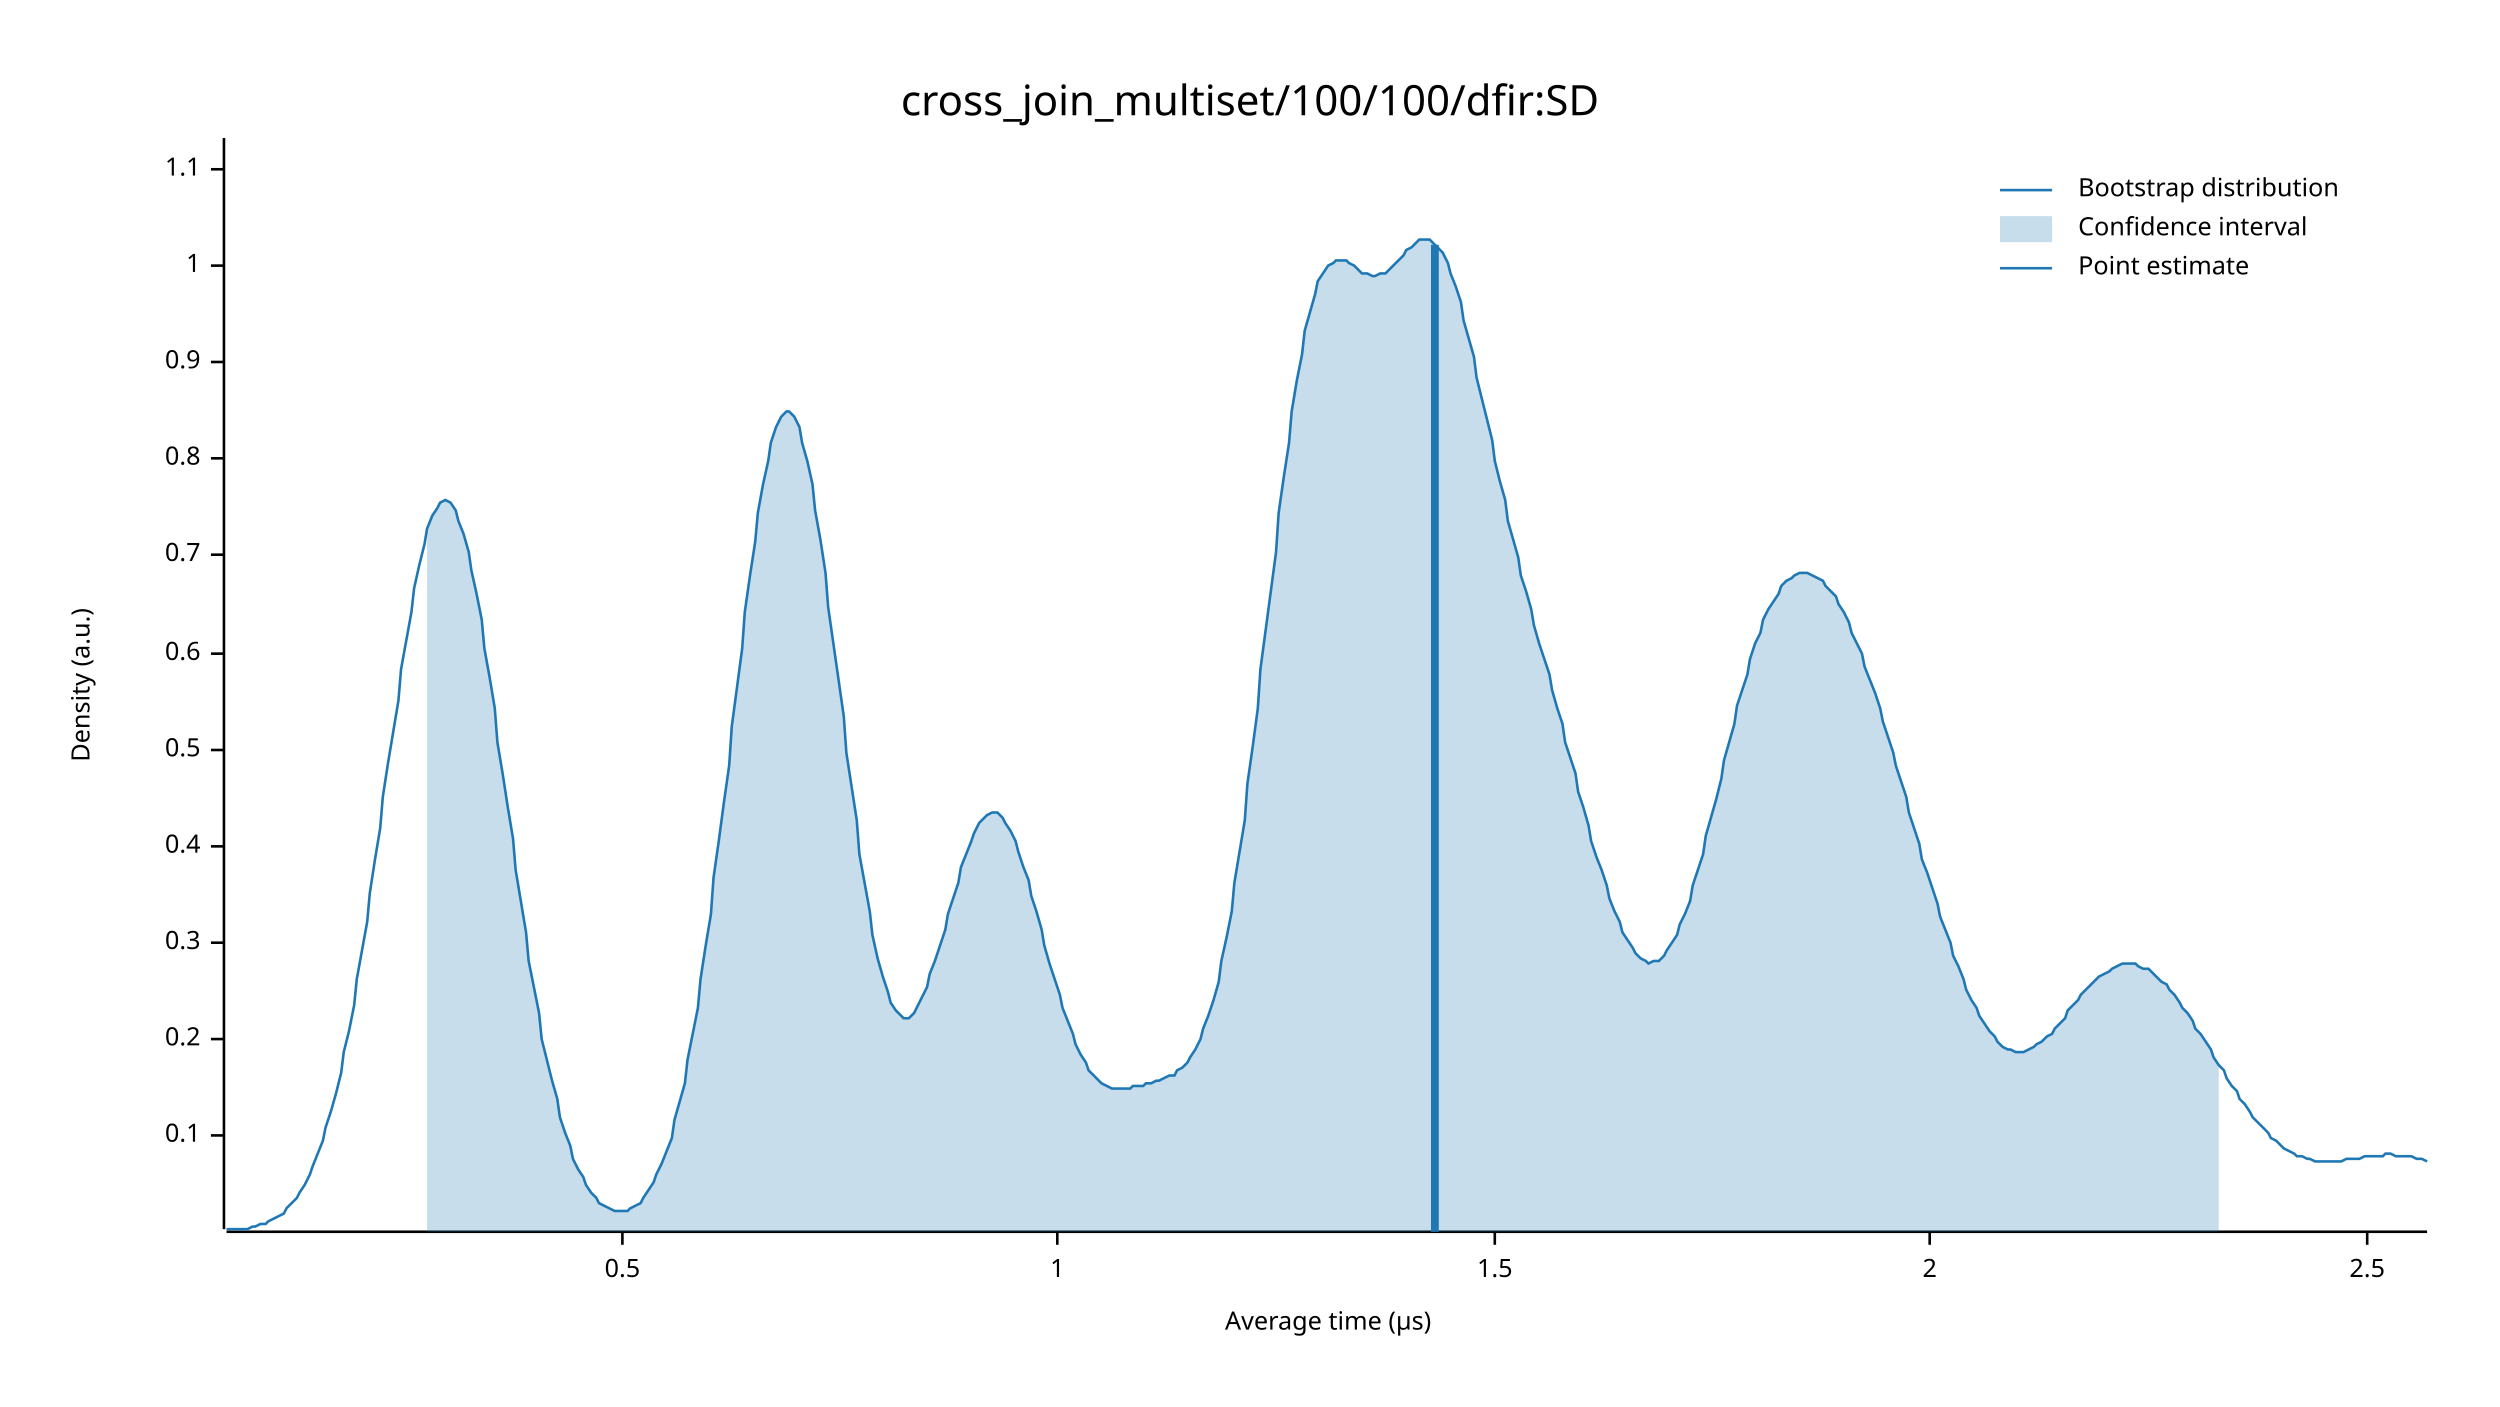
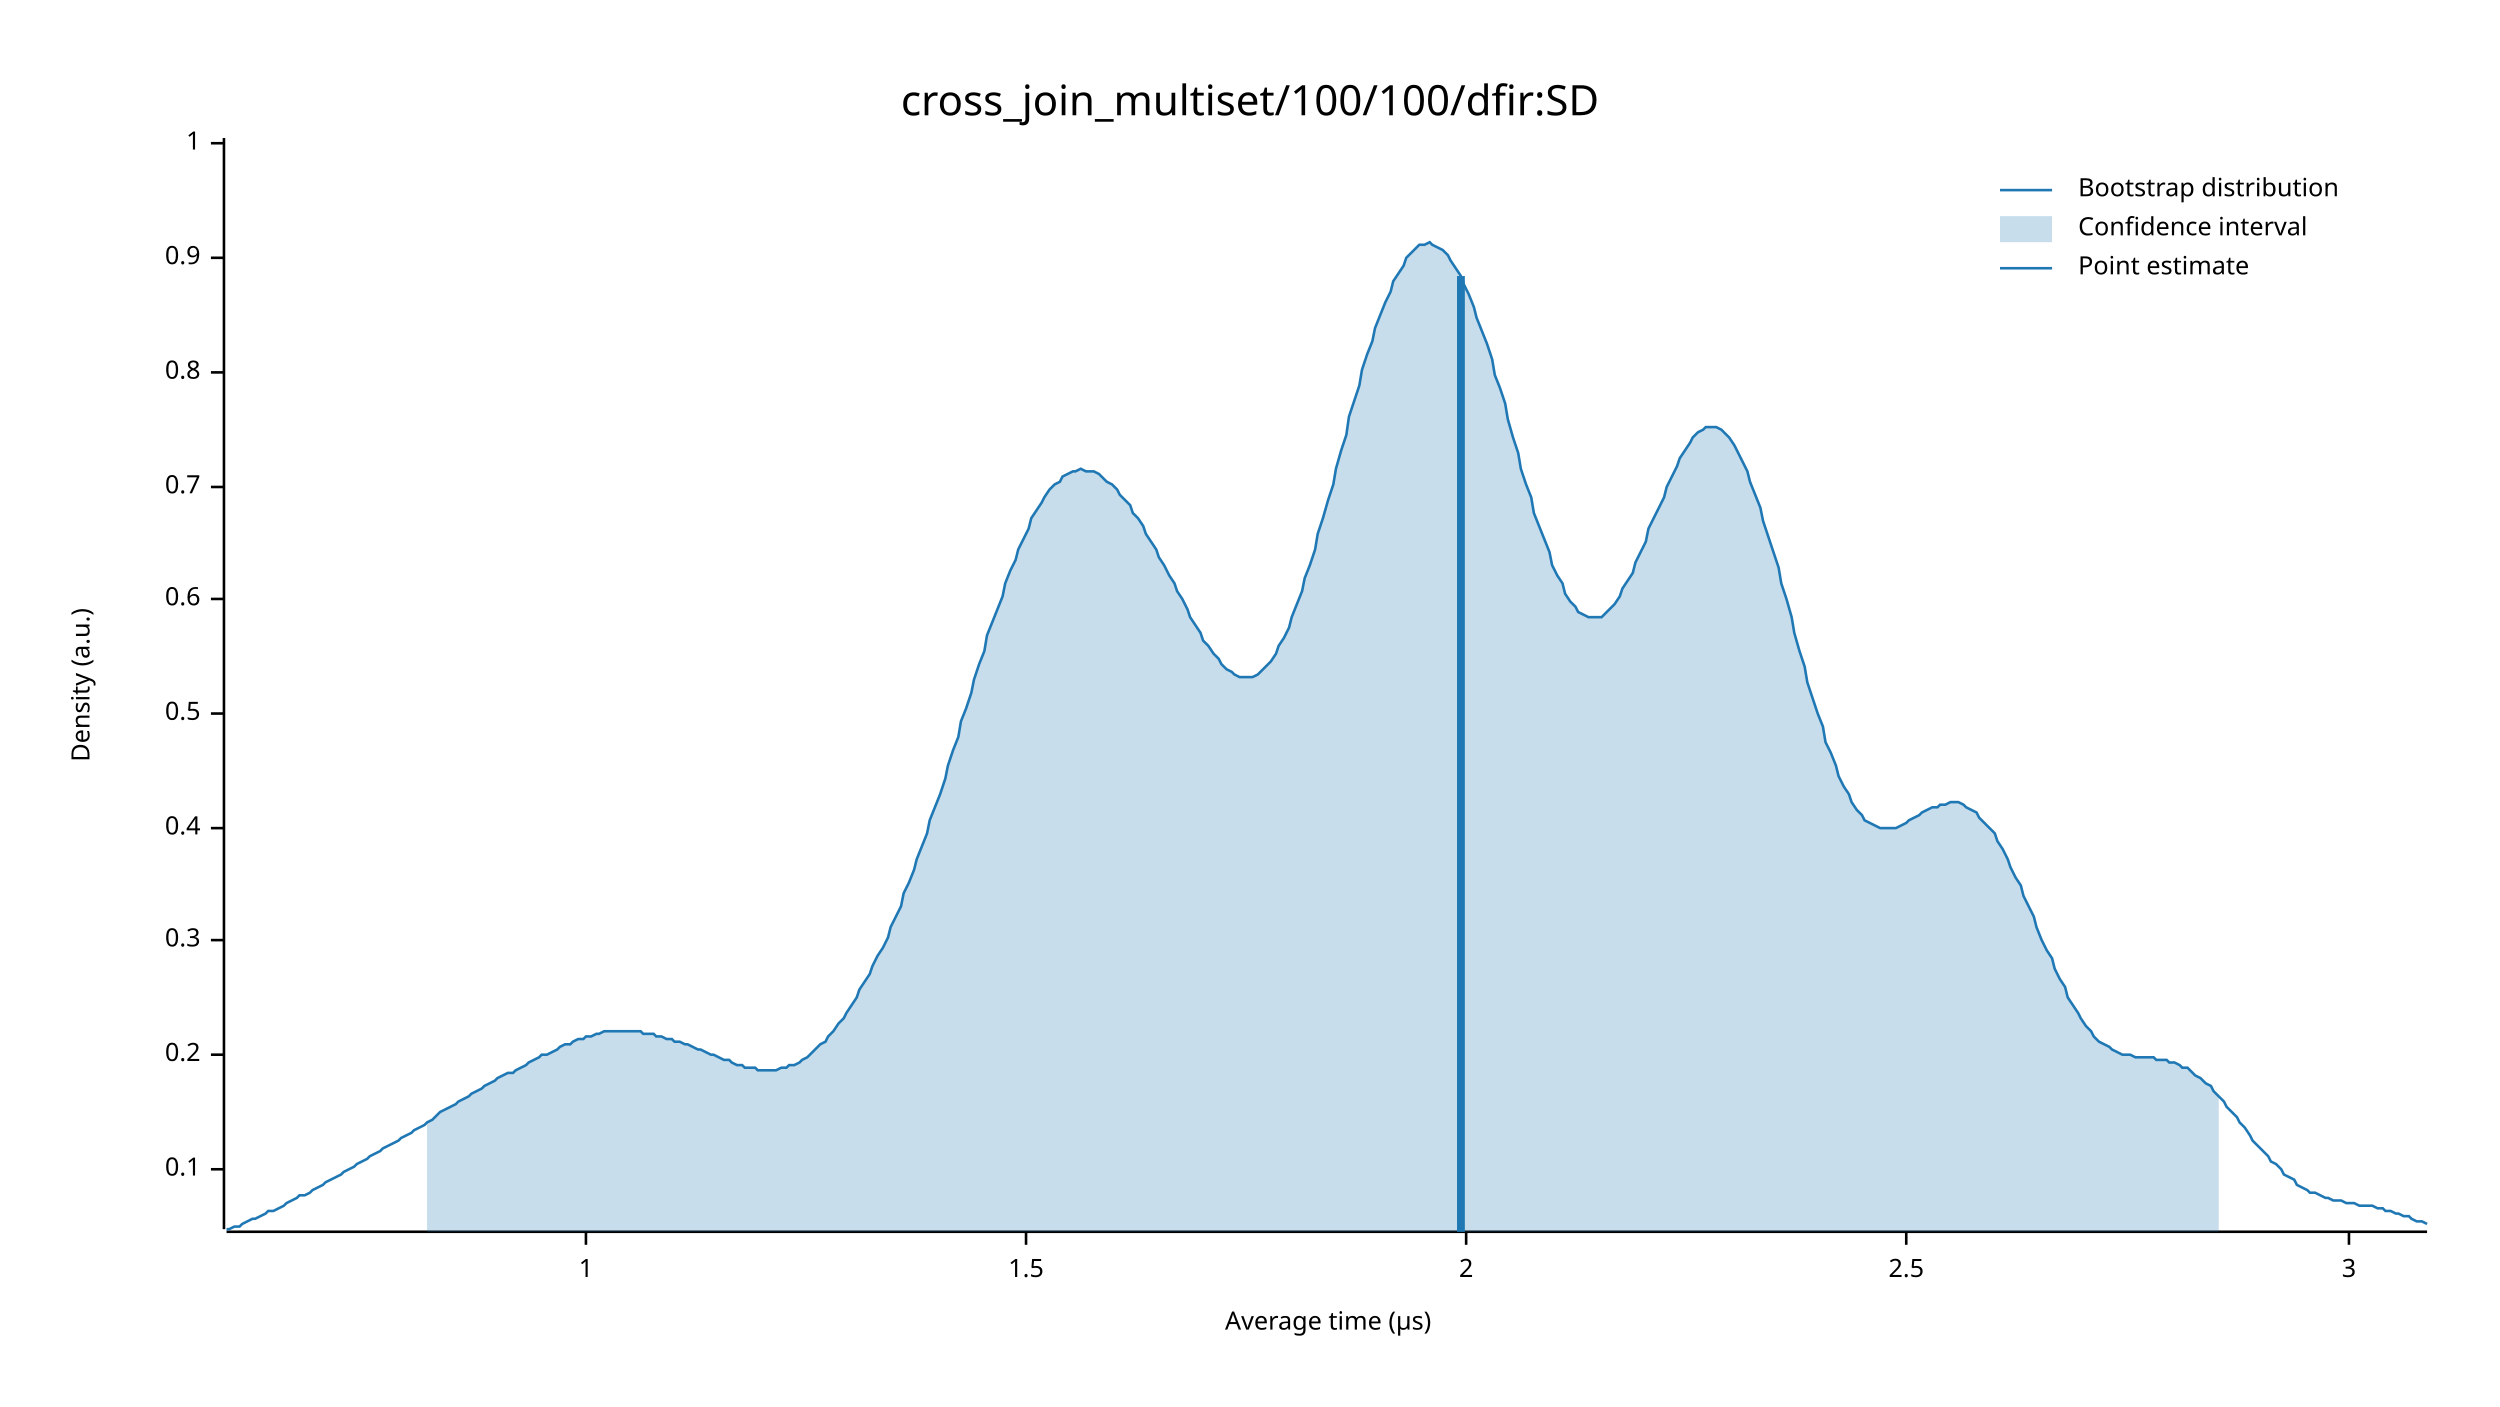
<svg xmlns="http://www.w3.org/2000/svg" width="960" height="540" viewBox="0 0 960 540">
  <text x="480" y="32" dy="0.76em" text-anchor="middle" font-family="sans-serif" font-size="16.129" opacity="1" fill="#000000">
cross_join_multiset/100/100/dfir:SD
</text>
  <text x="27" y="263" dy="0.76em" text-anchor="middle" font-family="sans-serif" font-size="9.677" opacity="1" fill="#000000" transform="rotate(270, 27, 263)">
Density (a.u.)
</text>
  <text x="510" y="513" dy="-0.5ex" text-anchor="middle" font-family="sans-serif" font-size="9.677" opacity="1" fill="#000000">
Average time (µs)
</text>
  <polyline fill="none" opacity="1" stroke="#000000" stroke-width="1" points="86,53 86,472 " />
-   <text x="77" y="436" dy="0.5ex" text-anchor="end" font-family="sans-serif" font-size="9.677" opacity="1" fill="#000000">
+   <text x="77" y="449" dy="0.5ex" text-anchor="end" font-family="sans-serif" font-size="9.677" opacity="1" fill="#000000">
0.1
</text>
-   <polyline fill="none" opacity="1" stroke="#000000" stroke-width="1" points="81,436 86,436 " />
-   <text x="77" y="399" dy="0.5ex" text-anchor="end" font-family="sans-serif" font-size="9.677" opacity="1" fill="#000000">
+   <polyline fill="none" opacity="1" stroke="#000000" stroke-width="1" points="81,449 86,449 " />
+   <text x="77" y="405" dy="0.5ex" text-anchor="end" font-family="sans-serif" font-size="9.677" opacity="1" fill="#000000">
0.2
</text>
-   <polyline fill="none" opacity="1" stroke="#000000" stroke-width="1" points="81,399 86,399 " />
-   <text x="77" y="362" dy="0.5ex" text-anchor="end" font-family="sans-serif" font-size="9.677" opacity="1" fill="#000000">
+   <polyline fill="none" opacity="1" stroke="#000000" stroke-width="1" points="81,405 86,405 " />
+   <text x="77" y="361" dy="0.5ex" text-anchor="end" font-family="sans-serif" font-size="9.677" opacity="1" fill="#000000">
0.3
</text>
-   <polyline fill="none" opacity="1" stroke="#000000" stroke-width="1" points="81,362 86,362 " />
-   <text x="77" y="325" dy="0.5ex" text-anchor="end" font-family="sans-serif" font-size="9.677" opacity="1" fill="#000000">
+   <polyline fill="none" opacity="1" stroke="#000000" stroke-width="1" points="81,361 86,361 " />
+   <text x="77" y="318" dy="0.5ex" text-anchor="end" font-family="sans-serif" font-size="9.677" opacity="1" fill="#000000">
0.4
</text>
-   <polyline fill="none" opacity="1" stroke="#000000" stroke-width="1" points="81,325 86,325 " />
-   <text x="77" y="288" dy="0.5ex" text-anchor="end" font-family="sans-serif" font-size="9.677" opacity="1" fill="#000000">
+   <polyline fill="none" opacity="1" stroke="#000000" stroke-width="1" points="81,318 86,318 " />
+   <text x="77" y="274" dy="0.5ex" text-anchor="end" font-family="sans-serif" font-size="9.677" opacity="1" fill="#000000">
0.5
</text>
-   <polyline fill="none" opacity="1" stroke="#000000" stroke-width="1" points="81,288 86,288 " />
-   <text x="77" y="251" dy="0.5ex" text-anchor="end" font-family="sans-serif" font-size="9.677" opacity="1" fill="#000000">
+   <polyline fill="none" opacity="1" stroke="#000000" stroke-width="1" points="81,274 86,274 " />
+   <text x="77" y="230" dy="0.5ex" text-anchor="end" font-family="sans-serif" font-size="9.677" opacity="1" fill="#000000">
0.6
</text>
-   <polyline fill="none" opacity="1" stroke="#000000" stroke-width="1" points="81,251 86,251 " />
-   <text x="77" y="213" dy="0.5ex" text-anchor="end" font-family="sans-serif" font-size="9.677" opacity="1" fill="#000000">
+   <polyline fill="none" opacity="1" stroke="#000000" stroke-width="1" points="81,230 86,230 " />
+   <text x="77" y="187" dy="0.5ex" text-anchor="end" font-family="sans-serif" font-size="9.677" opacity="1" fill="#000000">
0.7
</text>
-   <polyline fill="none" opacity="1" stroke="#000000" stroke-width="1" points="81,213 86,213 " />
-   <text x="77" y="176" dy="0.5ex" text-anchor="end" font-family="sans-serif" font-size="9.677" opacity="1" fill="#000000">
+   <polyline fill="none" opacity="1" stroke="#000000" stroke-width="1" points="81,187 86,187 " />
+   <text x="77" y="143" dy="0.5ex" text-anchor="end" font-family="sans-serif" font-size="9.677" opacity="1" fill="#000000">
0.8
</text>
-   <polyline fill="none" opacity="1" stroke="#000000" stroke-width="1" points="81,176 86,176 " />
-   <text x="77" y="139" dy="0.5ex" text-anchor="end" font-family="sans-serif" font-size="9.677" opacity="1" fill="#000000">
+   <polyline fill="none" opacity="1" stroke="#000000" stroke-width="1" points="81,143 86,143 " />
+   <text x="77" y="99" dy="0.5ex" text-anchor="end" font-family="sans-serif" font-size="9.677" opacity="1" fill="#000000">
0.9
</text>
-   <polyline fill="none" opacity="1" stroke="#000000" stroke-width="1" points="81,139 86,139 " />
-   <text x="77" y="102" dy="0.5ex" text-anchor="end" font-family="sans-serif" font-size="9.677" opacity="1" fill="#000000">
+   <polyline fill="none" opacity="1" stroke="#000000" stroke-width="1" points="81,99 86,99 " />
+   <text x="77" y="55" dy="0.5ex" text-anchor="end" font-family="sans-serif" font-size="9.677" opacity="1" fill="#000000">
1
</text>
-   <polyline fill="none" opacity="1" stroke="#000000" stroke-width="1" points="81,102 86,102 " />
-   <text x="77" y="65" dy="0.5ex" text-anchor="end" font-family="sans-serif" font-size="9.677" opacity="1" fill="#000000">
- 1.1
- </text>
-   <polyline fill="none" opacity="1" stroke="#000000" stroke-width="1" points="81,65 86,65 " />
+   <polyline fill="none" opacity="1" stroke="#000000" stroke-width="1" points="81,55 86,55 " />
  <polyline fill="none" opacity="1" stroke="#000000" stroke-width="1" points="87,473 932,473 " />
-   <text x="239" y="483" dy="0.76em" text-anchor="middle" font-family="sans-serif" font-size="9.677" opacity="1" fill="#000000">
- 0.5
- </text>
-   <polyline fill="none" opacity="1" stroke="#000000" stroke-width="1" points="239,473 239,478 " />
-   <text x="406" y="483" dy="0.76em" text-anchor="middle" font-family="sans-serif" font-size="9.677" opacity="1" fill="#000000">
+   <text x="225" y="483" dy="0.76em" text-anchor="middle" font-family="sans-serif" font-size="9.677" opacity="1" fill="#000000">
1
</text>
-   <polyline fill="none" opacity="1" stroke="#000000" stroke-width="1" points="406,473 406,478 " />
-   <text x="574" y="483" dy="0.76em" text-anchor="middle" font-family="sans-serif" font-size="9.677" opacity="1" fill="#000000">
+   <polyline fill="none" opacity="1" stroke="#000000" stroke-width="1" points="225,473 225,478 " />
+   <text x="394" y="483" dy="0.76em" text-anchor="middle" font-family="sans-serif" font-size="9.677" opacity="1" fill="#000000">
1.5
</text>
-   <polyline fill="none" opacity="1" stroke="#000000" stroke-width="1" points="574,473 574,478 " />
-   <text x="741" y="483" dy="0.76em" text-anchor="middle" font-family="sans-serif" font-size="9.677" opacity="1" fill="#000000">
+   <polyline fill="none" opacity="1" stroke="#000000" stroke-width="1" points="394,473 394,478 " />
+   <text x="563" y="483" dy="0.76em" text-anchor="middle" font-family="sans-serif" font-size="9.677" opacity="1" fill="#000000">
2
</text>
-   <polyline fill="none" opacity="1" stroke="#000000" stroke-width="1" points="741,473 741,478 " />
-   <text x="909" y="483" dy="0.76em" text-anchor="middle" font-family="sans-serif" font-size="9.677" opacity="1" fill="#000000">
+   <polyline fill="none" opacity="1" stroke="#000000" stroke-width="1" points="563,473 563,478 " />
+   <text x="732" y="483" dy="0.76em" text-anchor="middle" font-family="sans-serif" font-size="9.677" opacity="1" fill="#000000">
2.5
</text>
-   <polyline fill="none" opacity="1" stroke="#000000" stroke-width="1" points="909,473 909,478 " />
-   <polyline fill="none" opacity="1" stroke="#1F78B4" stroke-width="1" points="87,472 88,472 90,472 92,472 93,472 95,472 97,471 98,471 100,470 102,470 103,469 105,468 107,467 109,466 110,464 112,462 114,460 115,458 117,455 119,451 120,448 122,443 124,438 125,433 127,427 129,420 131,412 132,404 134,396 136,386 137,376 139,365 141,354 142,343 144,330 146,318 147,306 149,293 151,281 153,269 154,257 156,246 158,235 159,226 161,217 163,209 164,203 166,198 168,195 169,193 171,192 173,193 175,196 176,200 178,205 180,212 181,219 183,228 185,238 186,249 188,260 190,272 191,285 193,297 195,310 197,322 198,334 200,346 202,358 203,369 205,379 207,389 208,399 210,407 212,415 214,422 215,429 217,435 219,440 220,445 222,449 224,452 225,455 227,458 229,460 230,462 232,463 234,464 236,465 237,465 239,465 241,465 242,464 244,463 246,462 247,460 249,457 251,454 252,451 254,447 256,442 258,437 259,430 261,423 263,416 264,407 266,397 268,387 269,376 271,363 273,351 274,337 276,323 278,308 280,294 281,279 283,264 285,249 286,235 288,221 290,208 291,197 293,186 295,177 296,170 298,164 300,160 302,158 303,158 305,160 307,164 308,170 310,177 312,186 313,196 315,207 317,220 318,233 320,247 322,261 324,275 325,289 327,302 329,315 330,328 332,339 334,350 335,359 337,368 339,375 341,381 342,385 344,388 346,390 347,391 349,391 351,389 352,387 354,383 356,379 357,374 359,369 361,363 363,357 364,351 366,345 368,339 369,333 371,328 373,323 374,320 376,316 378,314 379,313 381,312 383,312 385,314 386,316 388,319 390,323 391,327 393,333 395,338 396,344 398,350 400,357 401,363 403,370 405,376 407,382 408,387 410,392 412,397 413,401 415,405 417,408 418,411 420,413 422,415 423,416 425,417 427,418 429,418 430,418 432,418 434,418 435,417 437,417 439,417 440,416 442,416 444,415 445,415 447,414 449,413 451,413 452,411 454,410 456,408 457,406 459,403 461,399 462,395 464,390 466,384 468,377 469,369 471,360 473,350 474,339 476,327 478,315 479,301 481,287 483,272 484,257 486,242 488,227 490,212 491,197 493,183 495,170 496,158 498,146 500,136 501,127 503,120 505,113 506,108 508,105 510,102 512,101 513,100 515,100 517,100 518,101 520,102 522,104 523,105 525,105 527,106 528,106 530,105 532,105 534,103 535,102 537,100 539,98 540,96 542,95 544,93 545,92 547,92 549,92 550,93 552,95 554,97 556,101 557,105 559,110 561,116 562,123 564,130 566,137 567,145 569,153 571,161 573,169 574,177 576,185 578,192 579,200 581,207 583,214 584,221 586,227 588,234 589,240 591,247 593,253 595,259 596,265 598,272 600,278 601,285 603,291 605,297 606,304 608,310 610,317 611,323 613,329 615,334 617,340 618,345 620,350 622,354 623,358 625,361 627,364 628,366 630,368 632,369 633,370 635,369 637,369 639,367 640,365 642,362 644,359 645,355 647,351 649,346 650,340 652,334 654,328 655,321 657,314 659,307 661,299 662,292 664,285 666,278 667,271 669,265 671,259 672,253 674,247 676,243 677,238 679,234 681,231 683,228 684,225 686,223 688,222 689,221 691,220 693,220 694,220 696,221 698,222 700,223 701,225 703,227 705,229 706,232 708,235 710,239 711,243 713,247 715,251 716,256 718,261 720,266 722,272 723,277 725,283 727,289 728,294 730,300 732,306 733,312 735,318 737,324 738,330 740,335 742,341 744,347 745,352 747,357 749,362 750,367 752,371 754,376 755,380 757,384 759,387 760,390 762,393 764,396 766,398 767,400 769,402 771,403 772,403 774,404 776,404 777,404 779,403 781,402 782,401 784,400 786,398 788,397 789,395 791,393 793,391 794,388 796,386 798,384 799,382 801,380 803,378 804,377 806,375 808,374 810,373 811,372 813,371 815,370 816,370 818,370 820,370 821,371 823,372 825,372 827,374 828,375 830,377 832,378 833,380 835,382 837,385 838,387 840,389 842,392 843,395 845,397 847,400 849,403 850,406 852,409 854,411 855,414 857,417 859,419 860,422 862,424 864,427 865,429 867,431 869,433 871,435 872,437 874,438 876,440 877,441 879,442 881,443 882,444 884,444 886,445 887,445 889,446 891,446 893,446 894,446 896,446 898,446 899,446 901,445 903,445 904,445 906,445 908,444 909,444 911,444 913,444 915,444 916,443 918,443 920,444 921,444 923,444 925,444 926,444 928,445 930,445 932,446 " />
-   <polygon opacity="0.25" fill="#1F78B4" points="164,203 166,198 168,195 169,193 171,192 173,193 175,196 176,200 178,205 180,212 181,219 183,228 185,238 186,249 188,260 190,272 191,285 193,297 195,310 197,322 198,334 200,346 202,358 203,369 205,379 207,389 208,399 210,407 212,415 214,422 215,429 217,435 219,440 220,445 222,449 224,452 225,455 227,458 229,460 230,462 232,463 234,464 236,465 237,465 239,465 241,465 242,464 244,463 246,462 247,460 249,457 251,454 252,451 254,447 256,442 258,437 259,430 261,423 263,416 264,407 266,397 268,387 269,376 271,363 273,351 274,337 276,323 278,308 280,294 281,279 283,264 285,249 286,235 288,221 290,208 291,197 293,186 295,177 296,170 298,164 300,160 302,158 303,158 305,160 307,164 308,170 310,177 312,186 313,196 315,207 317,220 318,233 320,247 322,261 324,275 325,289 327,302 329,315 330,328 332,339 334,350 335,359 337,368 339,375 341,381 342,385 344,388 346,390 347,391 349,391 351,389 352,387 354,383 356,379 357,374 359,369 361,363 363,357 364,351 366,345 368,339 369,333 371,328 373,323 374,320 376,316 378,314 379,313 381,312 383,312 385,314 386,316 388,319 390,323 391,327 393,333 395,338 396,344 398,350 400,357 401,363 403,370 405,376 407,382 408,387 410,392 412,397 413,401 415,405 417,408 418,411 420,413 422,415 423,416 425,417 427,418 429,418 430,418 432,418 434,418 435,417 437,417 439,417 440,416 442,416 444,415 445,415 447,414 449,413 451,413 452,411 454,410 456,408 457,406 459,403 461,399 462,395 464,390 466,384 468,377 469,369 471,360 473,350 474,339 476,327 478,315 479,301 481,287 483,272 484,257 486,242 488,227 490,212 491,197 493,183 495,170 496,158 498,146 500,136 501,127 503,120 505,113 506,108 508,105 510,102 512,101 513,100 515,100 517,100 518,101 520,102 522,104 523,105 525,105 527,106 528,106 530,105 532,105 534,103 535,102 537,100 539,98 540,96 542,95 544,93 545,92 547,92 549,92 550,93 552,95 554,97 556,101 557,105 559,110 561,116 562,123 564,130 566,137 567,145 569,153 571,161 573,169 574,177 576,185 578,192 579,200 581,207 583,214 584,221 586,227 588,234 589,240 591,247 593,253 595,259 596,265 598,272 600,278 601,285 603,291 605,297 606,304 608,310 610,317 611,323 613,329 615,334 617,340 618,345 620,350 622,354 623,358 625,361 627,364 628,366 630,368 632,369 633,370 635,369 637,369 639,367 640,365 642,362 644,359 645,355 647,351 649,346 650,340 652,334 654,328 655,321 657,314 659,307 661,299 662,292 664,285 666,278 667,271 669,265 671,259 672,253 674,247 676,243 677,238 679,234 681,231 683,228 684,225 686,223 688,222 689,221 691,220 693,220 694,220 696,221 698,222 700,223 701,225 703,227 705,229 706,232 708,235 710,239 711,243 713,247 715,251 716,256 718,261 720,266 722,272 723,277 725,283 727,289 728,294 730,300 732,306 733,312 735,318 737,324 738,330 740,335 742,341 744,347 745,352 747,357 749,362 750,367 752,371 754,376 755,380 757,384 759,387 760,390 762,393 764,396 766,398 767,400 769,402 771,403 772,403 774,404 776,404 777,404 779,403 781,402 782,401 784,400 786,398 788,397 789,395 791,393 793,391 794,388 796,386 798,384 799,382 801,380 803,378 804,377 806,375 808,374 810,373 811,372 813,371 815,370 816,370 818,370 820,370 821,371 823,372 825,372 827,374 828,375 830,377 832,378 833,380 835,382 837,385 838,387 840,389 842,392 843,395 845,397 847,400 849,403 850,406 852,409 852,473 164,473 " />
-   <polyline fill="none" opacity="1" stroke="#1F78B4" stroke-width="3" points="551,473 551,94 " />
+   <polyline fill="none" opacity="1" stroke="#000000" stroke-width="1" points="732,473 732,478 " />
+   <text x="902" y="483" dy="0.76em" text-anchor="middle" font-family="sans-serif" font-size="9.677" opacity="1" fill="#000000">
+ 3
+ </text>
+   <polyline fill="none" opacity="1" stroke="#000000" stroke-width="1" points="902,473 902,478 " />
+   <polyline fill="none" opacity="1" stroke="#1F78B4" stroke-width="1" points="87,472 88,472 90,471 92,471 93,470 95,469 97,468 98,468 100,467 102,466 103,465 105,465 107,464 109,463 110,462 112,461 114,460 115,459 117,459 119,458 120,457 122,456 124,455 125,454 127,453 129,452 131,451 132,450 134,449 136,448 137,447 139,446 141,445 142,444 144,443 146,442 147,441 149,440 151,439 153,438 154,437 156,436 158,435 159,434 161,433 163,432 164,431 166,430 168,428 169,427 171,426 173,425 175,424 176,423 178,422 180,421 181,420 183,419 185,418 186,417 188,416 190,415 191,414 193,413 195,412 197,412 198,411 200,410 202,409 203,408 205,407 207,406 208,405 210,405 212,404 214,403 215,402 217,401 219,401 220,400 222,399 224,399 225,398 227,398 229,397 230,397 232,396 234,396 236,396 237,396 239,396 241,396 242,396 244,396 246,396 247,397 249,397 251,397 252,398 254,398 256,399 258,399 259,400 261,400 263,401 264,401 266,402 268,403 269,403 271,404 273,405 274,405 276,406 278,407 280,407 281,408 283,409 285,409 286,410 288,410 290,410 291,411 293,411 295,411 296,411 298,411 300,410 302,410 303,409 305,409 307,408 308,407 310,406 312,404 313,403 315,401 317,400 318,398 320,396 322,393 324,391 325,389 327,386 329,383 330,380 332,377 334,374 335,371 337,367 339,364 341,360 342,356 344,352 346,348 347,343 349,339 351,334 352,330 354,325 356,320 357,315 359,310 361,305 363,299 364,294 366,288 368,283 369,277 371,272 373,266 374,261 376,255 378,250 379,244 381,239 383,234 385,229 386,224 388,219 390,215 391,211 393,207 395,203 396,199 398,196 400,193 401,191 403,188 405,186 407,185 408,183 410,182 412,181 413,181 415,180 417,181 418,181 420,181 422,182 423,183 425,185 427,186 429,188 430,190 432,192 434,194 435,197 437,199 439,202 440,205 442,208 444,211 445,214 447,217 449,221 451,224 452,227 454,230 456,234 457,237 459,240 461,243 462,246 464,248 466,251 468,253 469,255 471,257 473,258 474,259 476,260 478,260 479,260 481,260 483,259 484,258 486,256 488,254 490,251 491,248 493,245 495,241 496,237 498,232 500,227 501,222 503,217 505,211 506,205 508,199 510,192 512,186 513,180 515,173 517,167 518,160 520,154 522,148 523,142 525,136 527,131 528,126 530,121 532,116 534,112 535,108 537,105 539,102 540,99 542,97 544,95 545,94 547,94 549,93 550,94 552,95 554,96 556,98 557,100 559,103 561,106 562,109 564,113 566,118 567,122 569,127 571,132 573,138 574,144 576,149 578,155 579,161 581,168 583,174 584,180 586,186 588,191 589,197 591,202 593,207 595,212 596,217 598,221 600,224 601,228 603,231 605,233 606,235 608,236 610,237 611,237 613,237 615,237 617,235 618,234 620,232 622,229 623,226 625,223 627,220 628,216 630,212 632,208 633,203 635,199 637,195 639,191 640,187 642,183 644,179 645,176 647,173 649,170 650,168 652,166 654,165 655,164 657,164 659,164 661,165 662,166 664,168 666,171 667,173 669,177 671,181 672,185 674,190 676,195 677,200 679,206 681,212 683,218 684,224 686,230 688,237 689,243 691,250 693,256 694,262 696,268 698,274 700,279 701,285 703,289 705,294 706,298 708,302 710,305 711,308 713,311 715,313 716,315 718,316 720,317 722,318 723,318 725,318 727,318 728,318 730,317 732,316 733,315 735,314 737,313 738,312 740,311 742,310 744,310 745,309 747,309 749,308 750,308 752,308 754,309 755,310 757,311 759,312 760,314 762,316 764,318 766,320 767,323 769,326 771,330 772,333 774,337 776,340 777,344 779,348 781,352 782,356 784,361 786,365 788,368 789,372 791,376 793,379 794,383 796,386 798,389 799,391 801,394 803,396 804,398 806,400 808,401 810,402 811,403 813,404 815,405 816,405 818,405 820,406 821,406 823,406 825,406 827,406 828,407 830,407 832,407 833,408 835,408 837,409 838,410 840,410 842,412 843,413 845,414 847,416 849,417 850,419 852,421 854,423 855,425 857,427 859,429 860,431 862,433 864,436 865,438 867,440 869,442 871,444 872,446 874,447 876,449 877,451 879,452 881,453 882,455 884,456 886,457 887,458 889,458 891,459 893,460 894,460 896,461 898,461 899,461 901,462 903,462 904,462 906,463 908,463 909,463 911,463 913,464 915,464 916,465 918,465 920,466 921,466 923,467 925,467 926,468 928,469 930,469 932,470 " />
+   <polygon opacity="0.25" fill="#1F78B4" points="164,431 166,430 168,428 169,427 171,426 173,425 175,424 176,423 178,422 180,421 181,420 183,419 185,418 186,417 188,416 190,415 191,414 193,413 195,412 197,412 198,411 200,410 202,409 203,408 205,407 207,406 208,405 210,405 212,404 214,403 215,402 217,401 219,401 220,400 222,399 224,399 225,398 227,398 229,397 230,397 232,396 234,396 236,396 237,396 239,396 241,396 242,396 244,396 246,396 247,397 249,397 251,397 252,398 254,398 256,399 258,399 259,400 261,400 263,401 264,401 266,402 268,403 269,403 271,404 273,405 274,405 276,406 278,407 280,407 281,408 283,409 285,409 286,410 288,410 290,410 291,411 293,411 295,411 296,411 298,411 300,410 302,410 303,409 305,409 307,408 308,407 310,406 312,404 313,403 315,401 317,400 318,398 320,396 322,393 324,391 325,389 327,386 329,383 330,380 332,377 334,374 335,371 337,367 339,364 341,360 342,356 344,352 346,348 347,343 349,339 351,334 352,330 354,325 356,320 357,315 359,310 361,305 363,299 364,294 366,288 368,283 369,277 371,272 373,266 374,261 376,255 378,250 379,244 381,239 383,234 385,229 386,224 388,219 390,215 391,211 393,207 395,203 396,199 398,196 400,193 401,191 403,188 405,186 407,185 408,183 410,182 412,181 413,181 415,180 417,181 418,181 420,181 422,182 423,183 425,185 427,186 429,188 430,190 432,192 434,194 435,197 437,199 439,202 440,205 442,208 444,211 445,214 447,217 449,221 451,224 452,227 454,230 456,234 457,237 459,240 461,243 462,246 464,248 466,251 468,253 469,255 471,257 473,258 474,259 476,260 478,260 479,260 481,260 483,259 484,258 486,256 488,254 490,251 491,248 493,245 495,241 496,237 498,232 500,227 501,222 503,217 505,211 506,205 508,199 510,192 512,186 513,180 515,173 517,167 518,160 520,154 522,148 523,142 525,136 527,131 528,126 530,121 532,116 534,112 535,108 537,105 539,102 540,99 542,97 544,95 545,94 547,94 549,93 550,94 552,95 554,96 556,98 557,100 559,103 561,106 562,109 564,113 566,118 567,122 569,127 571,132 573,138 574,144 576,149 578,155 579,161 581,168 583,174 584,180 586,186 588,191 589,197 591,202 593,207 595,212 596,217 598,221 600,224 601,228 603,231 605,233 606,235 608,236 610,237 611,237 613,237 615,237 617,235 618,234 620,232 622,229 623,226 625,223 627,220 628,216 630,212 632,208 633,203 635,199 637,195 639,191 640,187 642,183 644,179 645,176 647,173 649,170 650,168 652,166 654,165 655,164 657,164 659,164 661,165 662,166 664,168 666,171 667,173 669,177 671,181 672,185 674,190 676,195 677,200 679,206 681,212 683,218 684,224 686,230 688,237 689,243 691,250 693,256 694,262 696,268 698,274 700,279 701,285 703,289 705,294 706,298 708,302 710,305 711,308 713,311 715,313 716,315 718,316 720,317 722,318 723,318 725,318 727,318 728,318 730,317 732,316 733,315 735,314 737,313 738,312 740,311 742,310 744,310 745,309 747,309 749,308 750,308 752,308 754,309 755,310 757,311 759,312 760,314 762,316 764,318 766,320 767,323 769,326 771,330 772,333 774,337 776,340 777,344 779,348 781,352 782,356 784,361 786,365 788,368 789,372 791,376 793,379 794,383 796,386 798,389 799,391 801,394 803,396 804,398 806,400 808,401 810,402 811,403 813,404 815,405 816,405 818,405 820,406 821,406 823,406 825,406 827,406 828,407 830,407 832,407 833,408 835,408 837,409 838,410 840,410 842,412 843,413 845,414 847,416 849,417 850,419 852,421 852,473 164,473 " />
+   <polyline fill="none" opacity="1" stroke="#1F78B4" stroke-width="3" points="561,473 561,106 " />
  <text x="798" y="68" dy="0.76em" text-anchor="start" font-family="sans-serif" font-size="9.677" opacity="1" fill="#000000">
Bootstrap distribution
</text>
  <text x="798" y="83" dy="0.76em" text-anchor="start" font-family="sans-serif" font-size="9.677" opacity="1" fill="#000000">
Confidence interval
</text>
  <text x="798" y="98" dy="0.76em" text-anchor="start" font-family="sans-serif" font-size="9.677" opacity="1" fill="#000000">
Point estimate
</text>
  <polyline fill="none" opacity="1" stroke="#1F78B4" stroke-width="1" points="768,73 788,73 " />
  <rect x="768" y="83" width="20" height="10" opacity="0.25" fill="#1F78B4" stroke="none" />
  <polyline fill="none" opacity="1" stroke="#1F78B4" stroke-width="1" points="768,103 788,103 " />
</svg>
